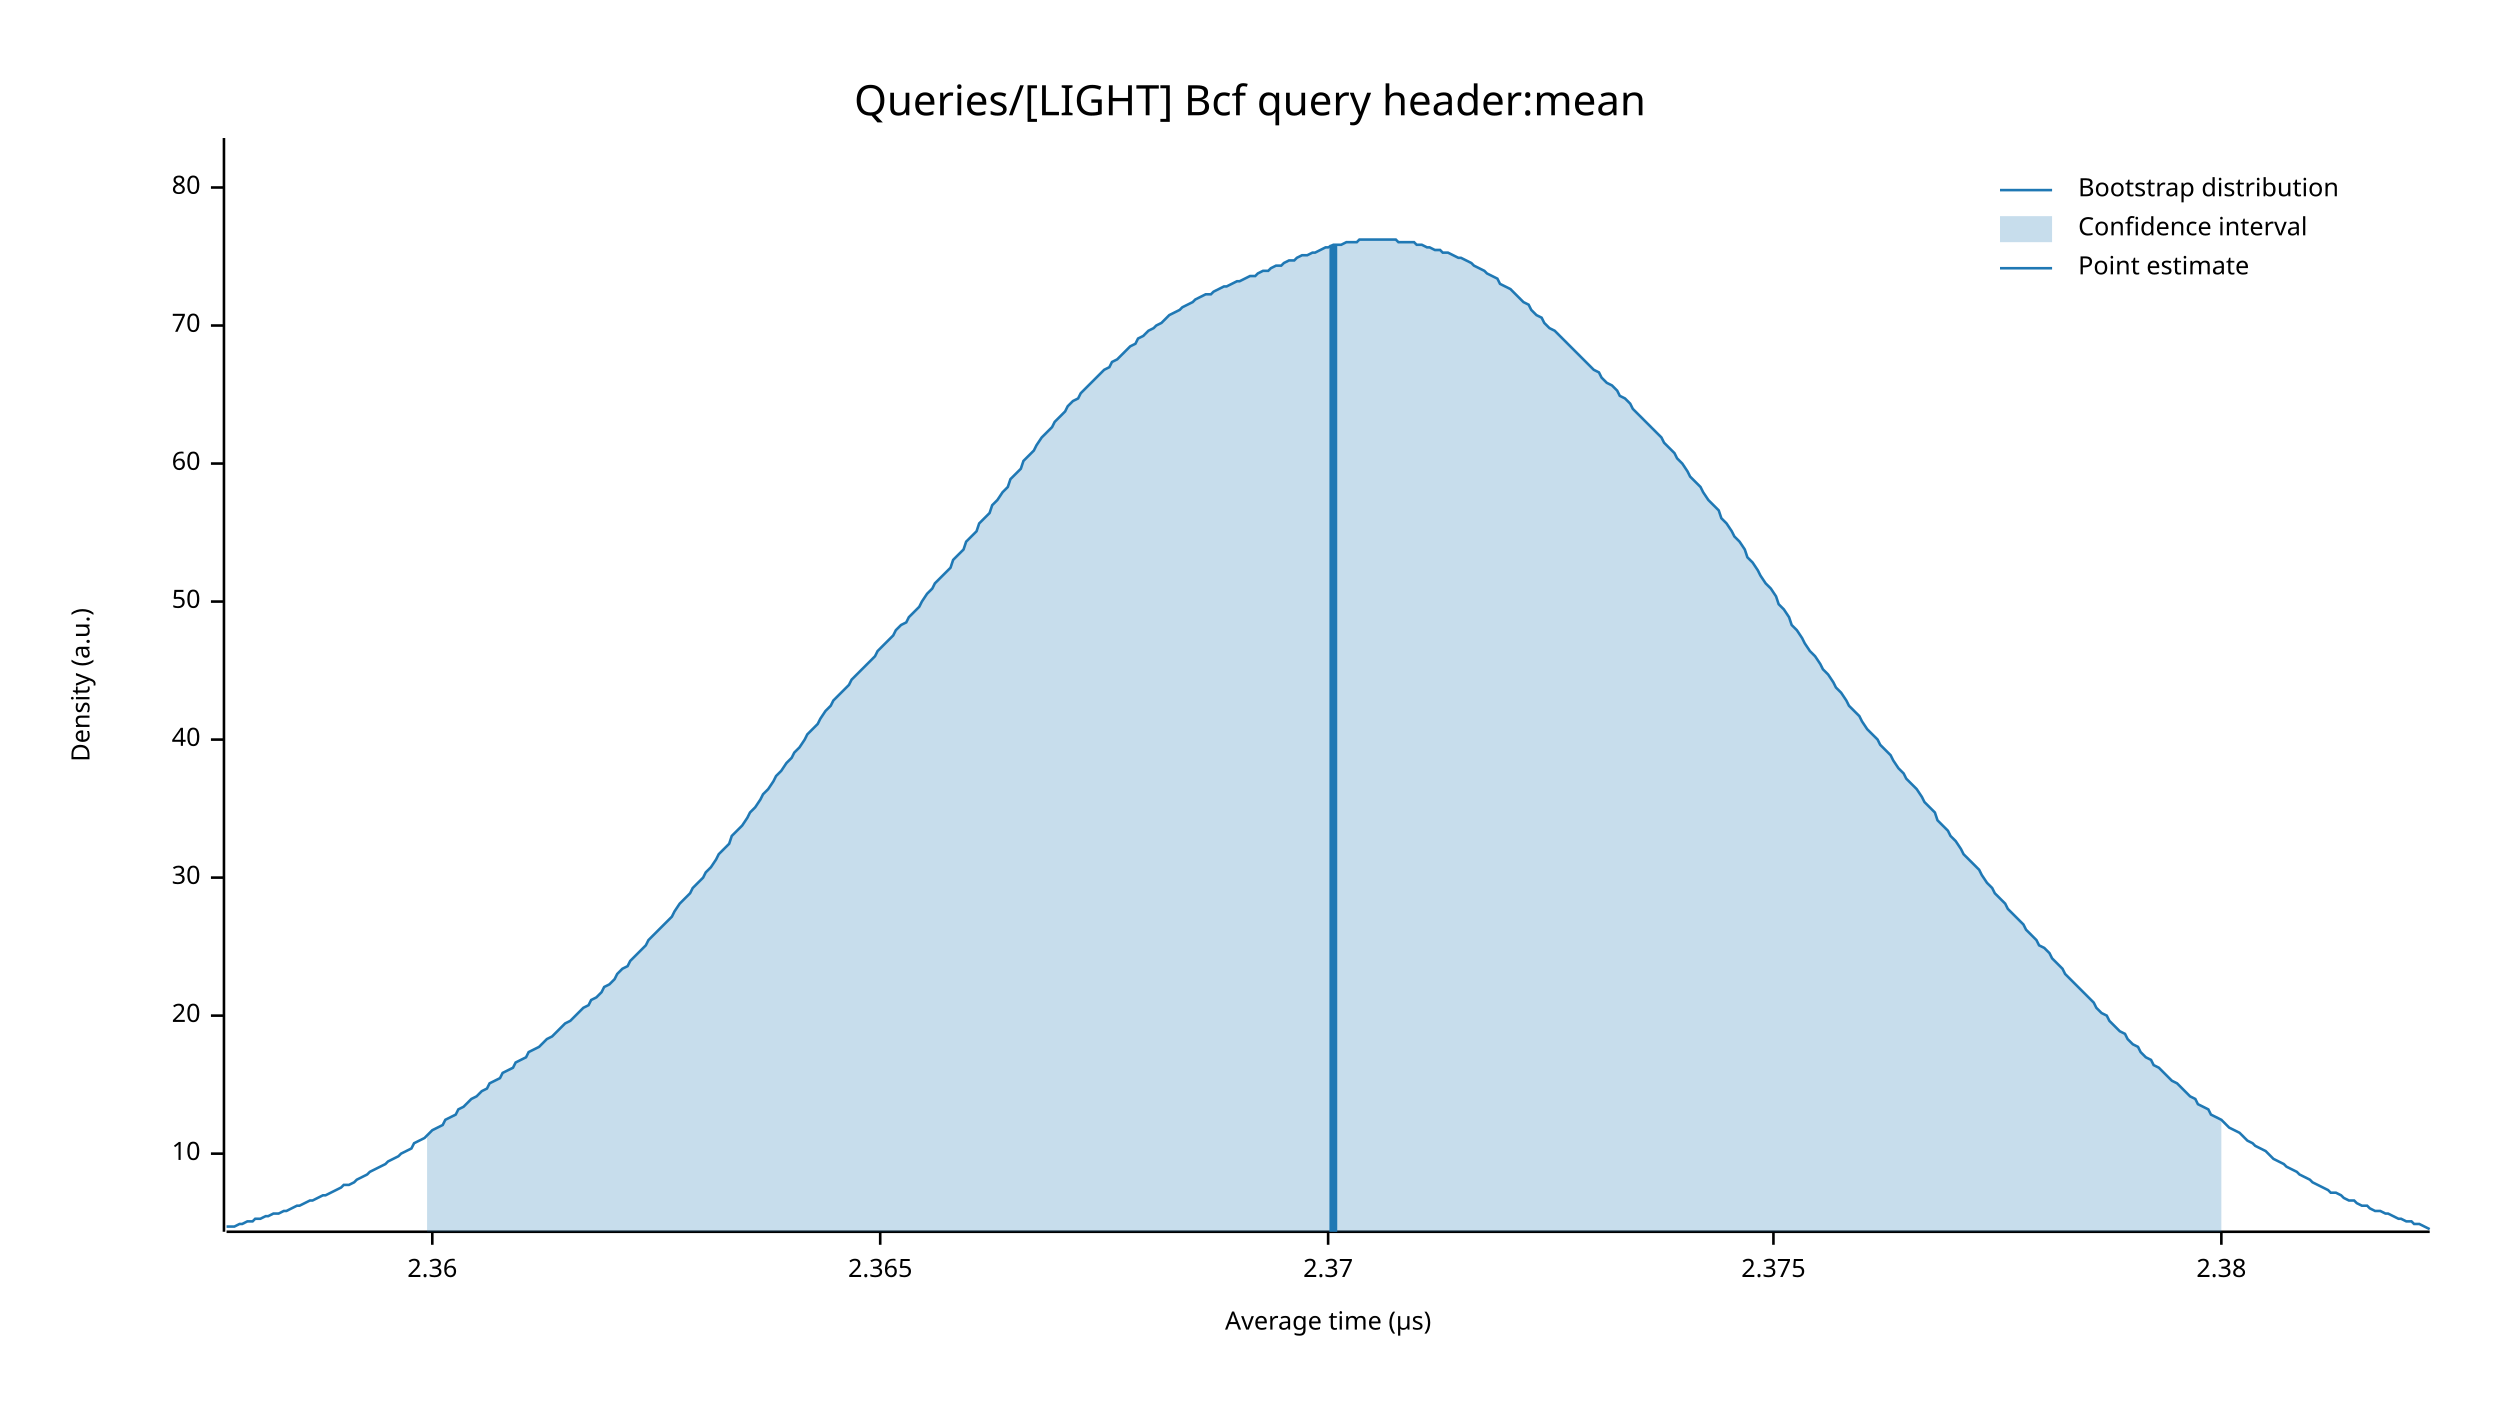
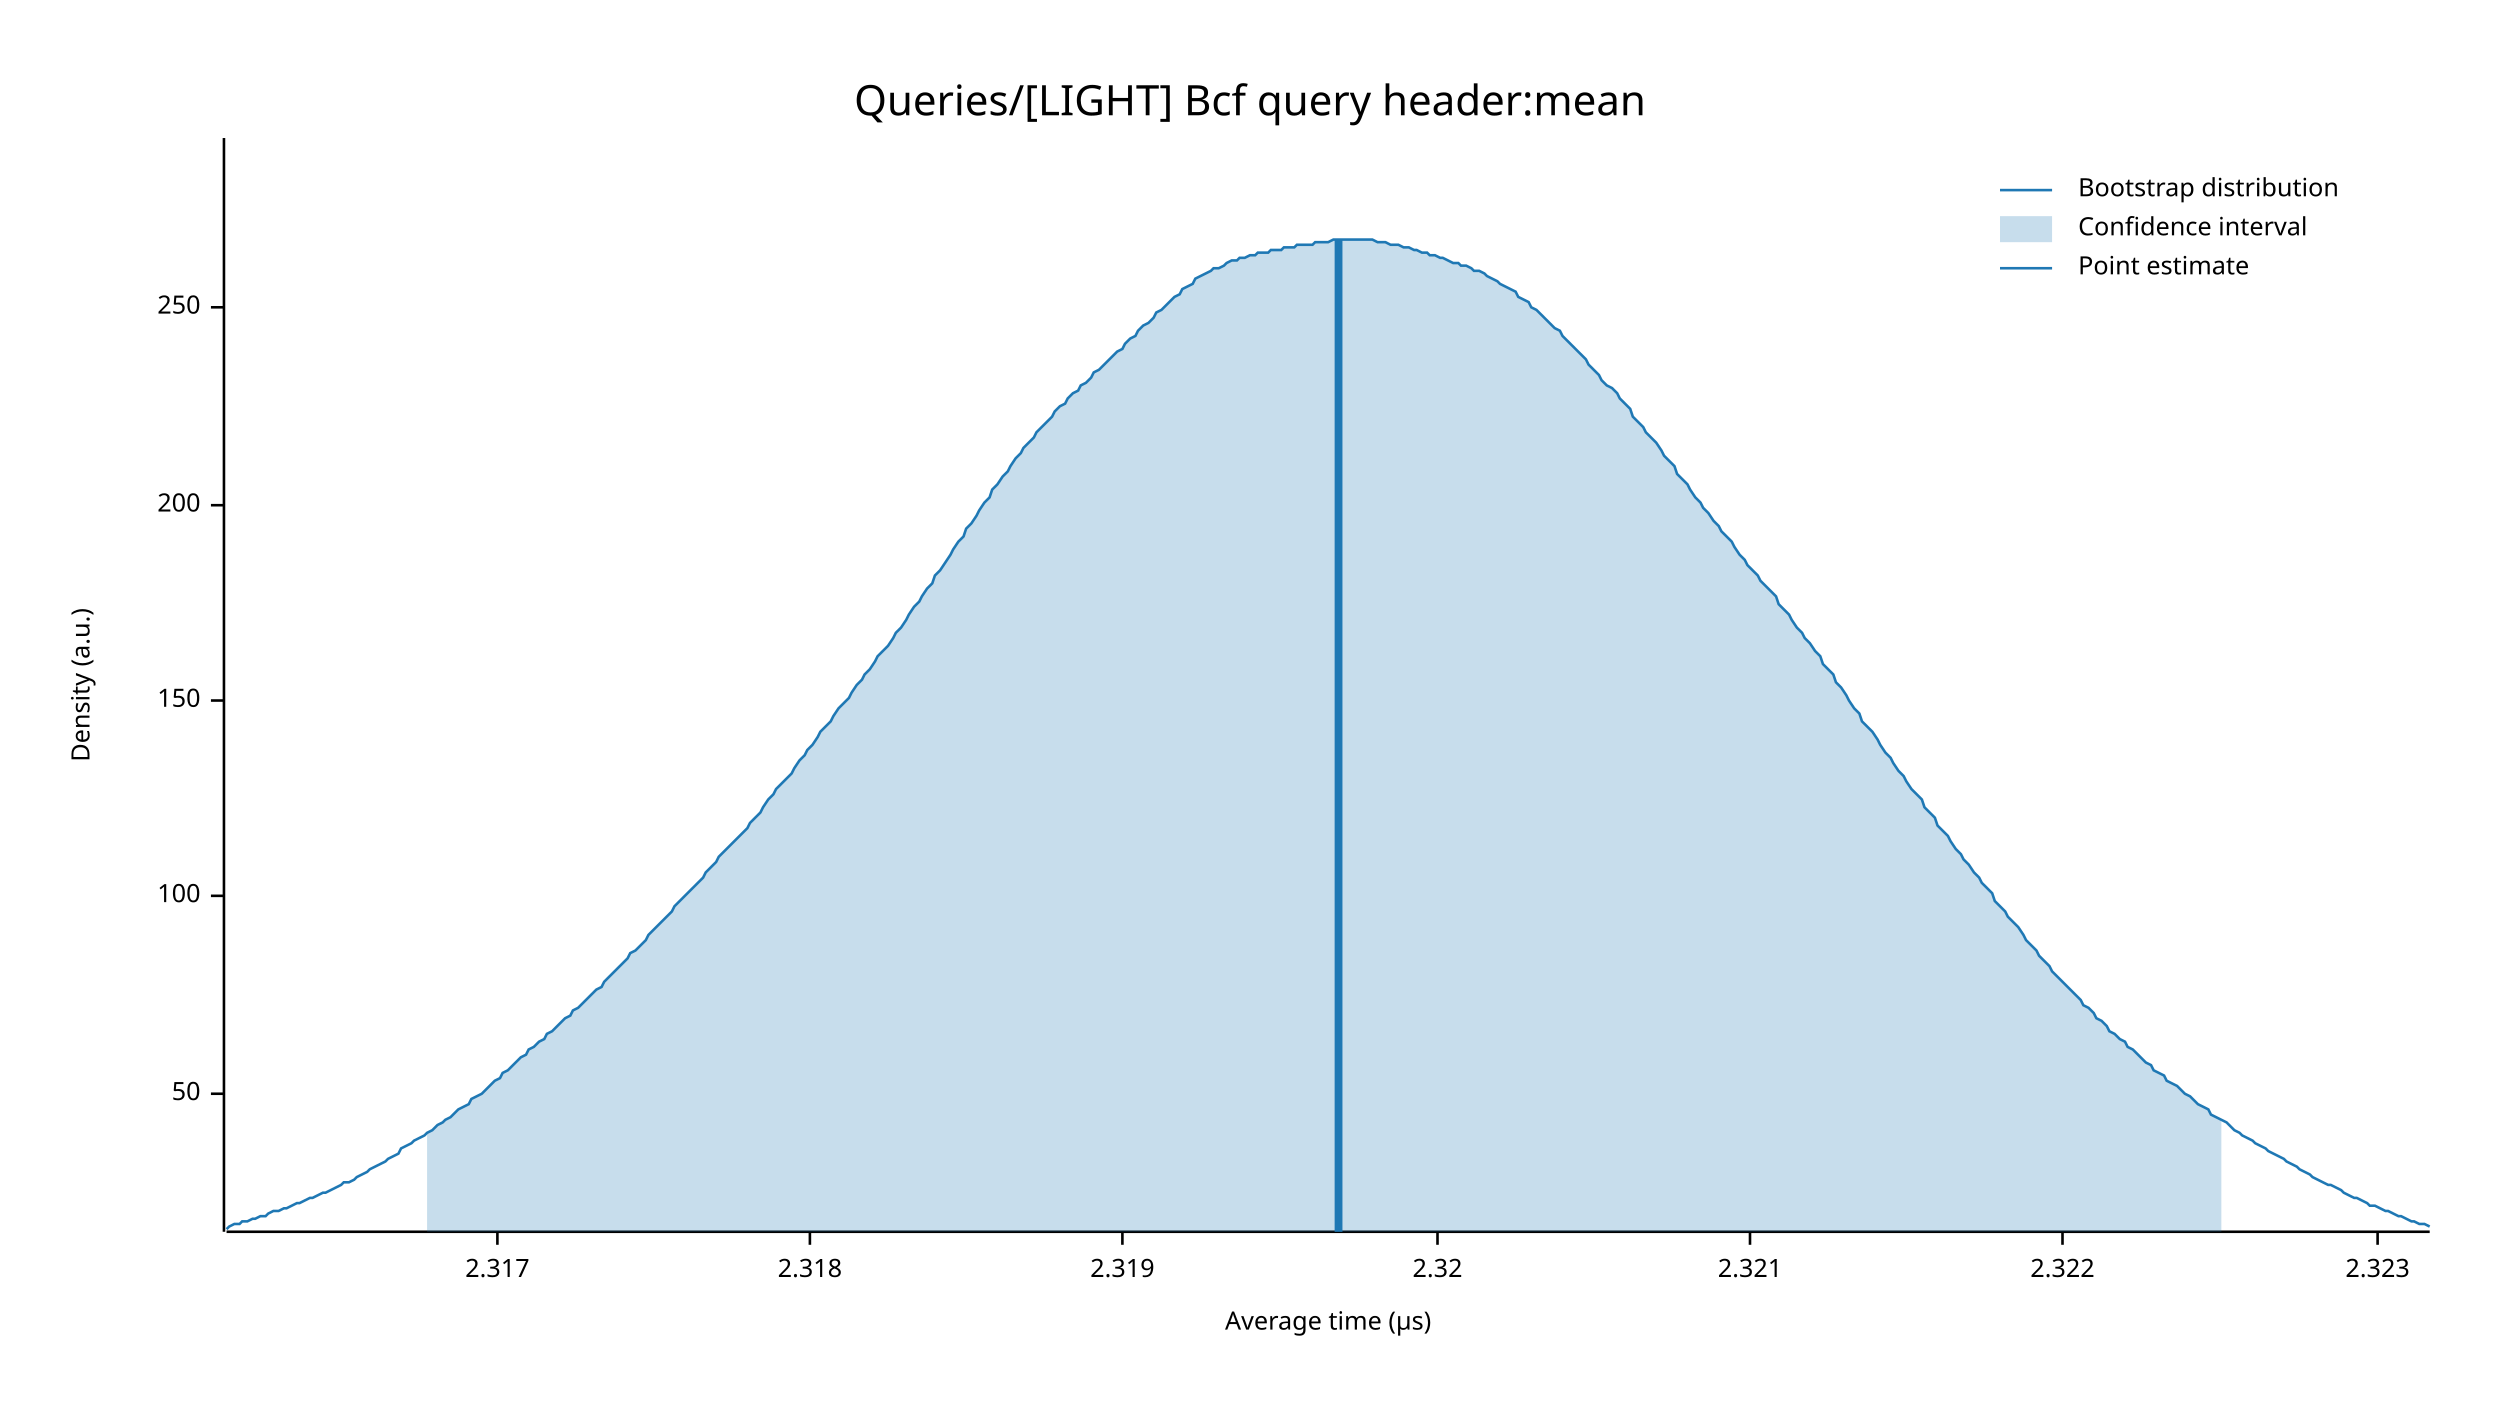
<svg xmlns="http://www.w3.org/2000/svg" width="960" height="540" viewBox="0 0 960 540">
  <text x="480" y="32" dy="0.76em" text-anchor="middle" font-family="sans-serif" font-size="16.129" opacity="1" fill="#000000">
Queries/[LIGHT] Bcf query header:mean
</text>
  <text x="27" y="263" dy="0.76em" text-anchor="middle" font-family="sans-serif" font-size="9.677" opacity="1" fill="#000000" transform="rotate(270, 27, 263)">
Density (a.u.)
</text>
  <text x="510" y="513" dy="-0.5ex" text-anchor="middle" font-family="sans-serif" font-size="9.677" opacity="1" fill="#000000">
Average time (µs)
</text>
  <polyline fill="none" opacity="1" stroke="#000000" stroke-width="1" points="86,53 86,473 " />
-   <text x="77" y="443" dy="0.5ex" text-anchor="end" font-family="sans-serif" font-size="9.677" opacity="1" fill="#000000">
- 10
- </text>
-   <polyline fill="none" opacity="1" stroke="#000000" stroke-width="1" points="81,443 86,443 " />
-   <text x="77" y="390" dy="0.5ex" text-anchor="end" font-family="sans-serif" font-size="9.677" opacity="1" fill="#000000">
- 20
- </text>
-   <polyline fill="none" opacity="1" stroke="#000000" stroke-width="1" points="81,390 86,390 " />
-   <text x="77" y="337" dy="0.5ex" text-anchor="end" font-family="sans-serif" font-size="9.677" opacity="1" fill="#000000">
- 30
- </text>
-   <polyline fill="none" opacity="1" stroke="#000000" stroke-width="1" points="81,337 86,337 " />
-   <text x="77" y="284" dy="0.5ex" text-anchor="end" font-family="sans-serif" font-size="9.677" opacity="1" fill="#000000">
- 40
- </text>
-   <polyline fill="none" opacity="1" stroke="#000000" stroke-width="1" points="81,284 86,284 " />
-   <text x="77" y="231" dy="0.5ex" text-anchor="end" font-family="sans-serif" font-size="9.677" opacity="1" fill="#000000">
+   <text x="77" y="420" dy="0.5ex" text-anchor="end" font-family="sans-serif" font-size="9.677" opacity="1" fill="#000000">
50
</text>
-   <polyline fill="none" opacity="1" stroke="#000000" stroke-width="1" points="81,231 86,231 " />
-   <text x="77" y="178" dy="0.5ex" text-anchor="end" font-family="sans-serif" font-size="9.677" opacity="1" fill="#000000">
- 60
+   <polyline fill="none" opacity="1" stroke="#000000" stroke-width="1" points="81,420 86,420 " />
+   <text x="77" y="344" dy="0.5ex" text-anchor="end" font-family="sans-serif" font-size="9.677" opacity="1" fill="#000000">
+ 100
</text>
-   <polyline fill="none" opacity="1" stroke="#000000" stroke-width="1" points="81,178 86,178 " />
-   <text x="77" y="125" dy="0.5ex" text-anchor="end" font-family="sans-serif" font-size="9.677" opacity="1" fill="#000000">
- 70
+   <polyline fill="none" opacity="1" stroke="#000000" stroke-width="1" points="81,344 86,344 " />
+   <text x="77" y="269" dy="0.5ex" text-anchor="end" font-family="sans-serif" font-size="9.677" opacity="1" fill="#000000">
+ 150
</text>
-   <polyline fill="none" opacity="1" stroke="#000000" stroke-width="1" points="81,125 86,125 " />
-   <text x="77" y="72" dy="0.5ex" text-anchor="end" font-family="sans-serif" font-size="9.677" opacity="1" fill="#000000">
- 80
+   <polyline fill="none" opacity="1" stroke="#000000" stroke-width="1" points="81,269 86,269 " />
+   <text x="77" y="194" dy="0.5ex" text-anchor="end" font-family="sans-serif" font-size="9.677" opacity="1" fill="#000000">
+ 200
</text>
-   <polyline fill="none" opacity="1" stroke="#000000" stroke-width="1" points="81,72 86,72 " />
+   <polyline fill="none" opacity="1" stroke="#000000" stroke-width="1" points="81,194 86,194 " />
+   <text x="77" y="118" dy="0.5ex" text-anchor="end" font-family="sans-serif" font-size="9.677" opacity="1" fill="#000000">
+ 250
+ </text>
+   <polyline fill="none" opacity="1" stroke="#000000" stroke-width="1" points="81,118 86,118 " />
  <polyline fill="none" opacity="1" stroke="#000000" stroke-width="1" points="87,473 933,473 " />
-   <text x="166" y="483" dy="0.76em" text-anchor="middle" font-family="sans-serif" font-size="9.677" opacity="1" fill="#000000">
- 2.36
+   <text x="191" y="483" dy="0.76em" text-anchor="middle" font-family="sans-serif" font-size="9.677" opacity="1" fill="#000000">
+ 2.317
</text>
-   <polyline fill="none" opacity="1" stroke="#000000" stroke-width="1" points="166,473 166,478 " />
-   <text x="338" y="483" dy="0.76em" text-anchor="middle" font-family="sans-serif" font-size="9.677" opacity="1" fill="#000000">
- 2.365
+   <polyline fill="none" opacity="1" stroke="#000000" stroke-width="1" points="191,473 191,478 " />
+   <text x="311" y="483" dy="0.76em" text-anchor="middle" font-family="sans-serif" font-size="9.677" opacity="1" fill="#000000">
+ 2.318
</text>
-   <polyline fill="none" opacity="1" stroke="#000000" stroke-width="1" points="338,473 338,478 " />
-   <text x="510" y="483" dy="0.76em" text-anchor="middle" font-family="sans-serif" font-size="9.677" opacity="1" fill="#000000">
- 2.37
+   <polyline fill="none" opacity="1" stroke="#000000" stroke-width="1" points="311,473 311,478 " />
+   <text x="431" y="483" dy="0.76em" text-anchor="middle" font-family="sans-serif" font-size="9.677" opacity="1" fill="#000000">
+ 2.319
</text>
-   <polyline fill="none" opacity="1" stroke="#000000" stroke-width="1" points="510,473 510,478 " />
-   <text x="681" y="483" dy="0.76em" text-anchor="middle" font-family="sans-serif" font-size="9.677" opacity="1" fill="#000000">
- 2.375
+   <polyline fill="none" opacity="1" stroke="#000000" stroke-width="1" points="431,473 431,478 " />
+   <text x="552" y="483" dy="0.76em" text-anchor="middle" font-family="sans-serif" font-size="9.677" opacity="1" fill="#000000">
+ 2.32
</text>
-   <polyline fill="none" opacity="1" stroke="#000000" stroke-width="1" points="681,473 681,478 " />
-   <text x="853" y="483" dy="0.76em" text-anchor="middle" font-family="sans-serif" font-size="9.677" opacity="1" fill="#000000">
- 2.38
+   <polyline fill="none" opacity="1" stroke="#000000" stroke-width="1" points="552,473 552,478 " />
+   <text x="672" y="483" dy="0.76em" text-anchor="middle" font-family="sans-serif" font-size="9.677" opacity="1" fill="#000000">
+ 2.321
</text>
-   <polyline fill="none" opacity="1" stroke="#000000" stroke-width="1" points="853,473 853,478 " />
-   <polyline fill="none" opacity="1" stroke="#1F78B4" stroke-width="1" points="87,471 88,471 90,471 92,470 93,470 95,469 97,469 98,468 100,468 102,467 103,467 105,466 107,466 109,465 110,465 112,464 114,463 115,463 117,462 119,461 120,461 122,460 124,459 125,459 127,458 129,457 131,456 132,455 134,455 136,454 137,453 139,452 141,451 142,450 144,449 146,448 148,447 149,446 151,445 153,444 154,443 156,442 158,441 159,439 161,438 163,437 164,436 166,434 168,433 170,432 171,430 173,429 175,428 176,426 178,425 180,423 181,422 183,421 185,419 187,418 188,416 190,415 192,414 193,412 195,411 197,410 198,408 200,407 202,406 203,404 205,403 207,402 209,400 210,399 212,398 214,396 215,395 217,393 219,392 220,391 222,389 224,387 226,386 227,384 229,383 231,381 232,379 234,378 236,376 237,374 239,372 241,371 242,369 244,367 246,365 248,363 249,361 251,359 253,357 254,356 256,354 258,352 259,350 261,347 263,345 265,343 266,341 268,339 270,337 271,335 273,333 275,330 276,328 278,326 280,324 281,321 283,319 285,317 287,314 288,312 290,310 292,307 293,305 295,303 297,300 298,298 300,296 302,293 304,291 305,289 307,287 309,284 310,282 312,280 314,278 315,276 317,273 319,271 320,269 322,267 324,265 326,263 327,261 329,259 331,257 332,256 334,254 336,252 337,250 339,248 341,246 343,244 344,242 346,240 348,239 349,237 351,235 353,233 354,231 356,228 358,226 359,224 361,222 363,220 365,218 366,215 368,213 370,211 371,208 373,206 375,204 376,201 378,199 380,197 381,194 383,192 385,189 387,187 388,184 390,182 392,180 393,177 395,175 397,173 398,171 400,168 402,166 404,164 405,162 407,160 409,158 410,156 412,154 414,153 415,151 417,149 419,147 420,146 422,144 424,142 426,141 427,139 429,138 431,136 432,135 434,133 436,132 437,130 439,129 441,127 443,126 444,125 446,124 448,122 449,121 451,120 453,119 454,118 456,117 458,116 459,115 461,114 463,113 465,113 466,112 468,111 470,110 471,110 473,109 475,108 476,108 478,107 480,106 482,106 483,105 485,104 487,104 488,103 490,102 492,102 493,101 495,100 497,100 498,99 500,98 502,98 504,97 505,97 507,96 509,95 510,95 512,94 514,94 515,94 517,93 519,93 521,93 522,92 524,92 526,92 527,92 529,92 531,92 532,92 534,92 536,92 537,93 539,93 541,93 543,93 544,94 546,94 548,95 549,95 551,96 553,96 554,97 556,97 558,98 560,99 561,99 563,100 565,101 566,102 568,103 570,104 571,105 573,106 575,107 576,109 578,110 580,111 582,113 583,114 585,116 587,117 588,119 590,121 592,122 593,124 595,126 597,127 599,129 600,130 602,132 604,134 605,135 607,137 609,139 610,140 612,142 614,143 615,145 617,147 619,148 621,150 622,152 624,153 626,155 627,157 629,159 631,161 632,162 634,164 636,166 638,168 639,170 641,172 643,174 644,176 646,178 648,181 649,183 651,185 653,187 654,189 656,192 658,194 660,196 661,199 663,201 665,204 666,206 668,208 670,211 671,214 673,216 675,219 676,221 678,224 680,226 682,229 683,232 685,234 687,237 688,240 690,242 692,245 693,247 695,250 697,252 699,255 700,257 702,259 704,262 705,264 707,266 709,269 710,271 712,273 714,275 715,277 717,280 719,282 721,284 722,286 724,288 726,290 727,292 729,295 731,297 732,299 734,301 736,303 738,306 739,308 741,310 743,312 744,315 746,317 748,319 749,321 751,323 753,326 754,328 756,330 758,332 760,334 761,336 763,339 765,341 766,343 768,345 770,347 771,349 773,351 775,353 777,355 778,357 780,359 782,361 783,363 785,364 787,366 788,368 790,370 792,372 793,374 795,376 797,378 799,380 800,381 802,383 804,385 805,387 807,389 809,390 810,392 812,394 814,396 816,397 817,399 819,401 821,402 822,404 824,406 826,407 827,409 829,410 831,412 832,413 834,415 836,416 838,418 839,419 841,421 843,422 844,424 846,425 848,426 849,428 851,429 853,430 855,432 856,433 858,434 860,435 861,436 863,438 865,439 866,440 868,441 870,442 871,443 873,445 875,446 877,447 878,448 880,449 882,450 883,451 885,452 887,453 888,454 890,455 892,456 894,457 895,458 897,458 899,459 900,460 902,461 904,461 905,462 907,463 909,463 910,464 912,465 914,465 916,466 917,466 919,467 921,468 922,468 924,469 926,469 927,470 929,470 931,471 933,472 " />
-   <polygon opacity="0.25" fill="#1F78B4" points="164,436 166,434 168,433 170,432 171,430 173,429 175,428 176,426 178,425 180,423 181,422 183,421 185,419 187,418 188,416 190,415 192,414 193,412 195,411 197,410 198,408 200,407 202,406 203,404 205,403 207,402 209,400 210,399 212,398 214,396 215,395 217,393 219,392 220,391 222,389 224,387 226,386 227,384 229,383 231,381 232,379 234,378 236,376 237,374 239,372 241,371 242,369 244,367 246,365 248,363 249,361 251,359 253,357 254,356 256,354 258,352 259,350 261,347 263,345 265,343 266,341 268,339 270,337 271,335 273,333 275,330 276,328 278,326 280,324 281,321 283,319 285,317 287,314 288,312 290,310 292,307 293,305 295,303 297,300 298,298 300,296 302,293 304,291 305,289 307,287 309,284 310,282 312,280 314,278 315,276 317,273 319,271 320,269 322,267 324,265 326,263 327,261 329,259 331,257 332,256 334,254 336,252 337,250 339,248 341,246 343,244 344,242 346,240 348,239 349,237 351,235 353,233 354,231 356,228 358,226 359,224 361,222 363,220 365,218 366,215 368,213 370,211 371,208 373,206 375,204 376,201 378,199 380,197 381,194 383,192 385,189 387,187 388,184 390,182 392,180 393,177 395,175 397,173 398,171 400,168 402,166 404,164 405,162 407,160 409,158 410,156 412,154 414,153 415,151 417,149 419,147 420,146 422,144 424,142 426,141 427,139 429,138 431,136 432,135 434,133 436,132 437,130 439,129 441,127 443,126 444,125 446,124 448,122 449,121 451,120 453,119 454,118 456,117 458,116 459,115 461,114 463,113 465,113 466,112 468,111 470,110 471,110 473,109 475,108 476,108 478,107 480,106 482,106 483,105 485,104 487,104 488,103 490,102 492,102 493,101 495,100 497,100 498,99 500,98 502,98 504,97 505,97 507,96 509,95 510,95 512,94 514,94 515,94 517,93 519,93 521,93 522,92 524,92 526,92 527,92 529,92 531,92 532,92 534,92 536,92 537,93 539,93 541,93 543,93 544,94 546,94 548,95 549,95 551,96 553,96 554,97 556,97 558,98 560,99 561,99 563,100 565,101 566,102 568,103 570,104 571,105 573,106 575,107 576,109 578,110 580,111 582,113 583,114 585,116 587,117 588,119 590,121 592,122 593,124 595,126 597,127 599,129 600,130 602,132 604,134 605,135 607,137 609,139 610,140 612,142 614,143 615,145 617,147 619,148 621,150 622,152 624,153 626,155 627,157 629,159 631,161 632,162 634,164 636,166 638,168 639,170 641,172 643,174 644,176 646,178 648,181 649,183 651,185 653,187 654,189 656,192 658,194 660,196 661,199 663,201 665,204 666,206 668,208 670,211 671,214 673,216 675,219 676,221 678,224 680,226 682,229 683,232 685,234 687,237 688,240 690,242 692,245 693,247 695,250 697,252 699,255 700,257 702,259 704,262 705,264 707,266 709,269 710,271 712,273 714,275 715,277 717,280 719,282 721,284 722,286 724,288 726,290 727,292 729,295 731,297 732,299 734,301 736,303 738,306 739,308 741,310 743,312 744,315 746,317 748,319 749,321 751,323 753,326 754,328 756,330 758,332 760,334 761,336 763,339 765,341 766,343 768,345 770,347 771,349 773,351 775,353 777,355 778,357 780,359 782,361 783,363 785,364 787,366 788,368 790,370 792,372 793,374 795,376 797,378 799,380 800,381 802,383 804,385 805,387 807,389 809,390 810,392 812,394 814,396 816,397 817,399 819,401 821,402 822,404 824,406 826,407 827,409 829,410 831,412 832,413 834,415 836,416 838,418 839,419 841,421 843,422 844,424 846,425 848,426 849,428 851,429 853,430 853,473 164,473 " />
-   <polyline fill="none" opacity="1" stroke="#1F78B4" stroke-width="3" points="512,473 512,94 " />
+   <polyline fill="none" opacity="1" stroke="#000000" stroke-width="1" points="672,473 672,478 " />
+   <text x="792" y="483" dy="0.76em" text-anchor="middle" font-family="sans-serif" font-size="9.677" opacity="1" fill="#000000">
+ 2.322
+ </text>
+   <polyline fill="none" opacity="1" stroke="#000000" stroke-width="1" points="792,473 792,478 " />
+   <text x="913" y="483" dy="0.76em" text-anchor="middle" font-family="sans-serif" font-size="9.677" opacity="1" fill="#000000">
+ 2.323
+ </text>
+   <polyline fill="none" opacity="1" stroke="#000000" stroke-width="1" points="913,473 913,478 " />
+   <polyline fill="none" opacity="1" stroke="#1F78B4" stroke-width="1" points="87,472 88,471 90,470 92,470 93,469 95,469 97,468 98,468 100,467 102,467 103,466 105,465 107,465 109,464 110,464 112,463 114,462 115,462 117,461 119,460 120,460 122,459 124,458 125,458 127,457 129,456 131,455 132,454 134,454 136,453 137,452 139,451 141,450 142,449 144,448 146,447 148,446 149,445 151,444 153,443 154,441 156,440 158,439 159,438 161,437 163,436 164,435 166,434 168,432 170,431 171,430 173,429 175,427 176,426 178,425 180,424 181,422 183,421 185,420 187,418 188,417 190,415 192,414 193,412 195,411 197,409 198,408 200,406 202,405 203,403 205,402 207,400 209,399 210,397 212,396 214,394 215,393 217,391 219,390 220,388 222,387 224,385 226,383 227,382 229,380 231,379 232,377 234,375 236,373 237,372 239,370 241,368 242,366 244,365 246,363 248,361 249,359 251,357 253,355 254,354 256,352 258,350 259,348 261,346 263,344 265,342 266,341 268,339 270,337 271,335 273,333 275,331 276,329 278,327 280,325 281,324 283,322 285,320 287,318 288,316 290,314 292,312 293,310 295,307 297,305 298,303 300,301 302,299 304,297 305,295 307,292 309,290 310,288 312,286 314,283 315,281 317,279 319,277 320,275 322,272 324,270 326,268 327,266 329,263 331,261 332,259 334,257 336,254 337,252 339,250 341,248 343,245 344,243 346,241 348,238 349,236 351,233 353,231 354,229 356,226 358,224 359,221 361,219 363,216 365,213 366,211 368,208 370,206 371,203 373,201 375,198 376,196 378,193 380,191 381,188 383,186 385,183 387,181 388,179 390,176 392,174 393,172 395,170 397,168 398,166 400,164 402,162 404,160 405,158 407,156 409,155 410,153 412,151 414,150 415,148 417,147 419,145 420,143 422,142 424,140 426,138 427,137 429,135 431,134 432,132 434,130 436,129 437,127 439,125 441,124 443,122 444,120 446,119 448,117 449,116 451,114 453,113 454,111 456,110 458,109 459,107 461,106 463,105 465,104 466,103 468,103 470,102 471,101 473,100 475,100 476,99 478,99 480,98 482,98 483,97 485,97 487,97 488,96 490,96 492,96 493,95 495,95 497,95 498,94 500,94 502,94 504,94 505,93 507,93 509,93 510,93 512,92 514,92 515,92 517,92 519,92 521,92 522,92 524,92 526,92 527,92 529,93 531,93 532,93 534,94 536,94 537,94 539,95 541,95 543,96 544,96 546,97 548,97 549,98 551,98 553,99 554,99 556,100 558,101 560,101 561,102 563,102 565,103 566,104 568,104 570,105 571,106 573,107 575,108 576,109 578,110 580,111 582,112 583,114 585,115 587,116 588,118 590,119 592,121 593,122 595,124 597,126 599,127 600,129 602,131 604,133 605,134 607,136 609,138 610,140 612,142 614,144 615,146 617,148 619,149 621,151 622,153 624,155 626,157 627,160 629,162 631,164 632,166 634,168 636,170 638,173 639,175 641,177 643,179 644,182 646,184 648,186 649,188 651,191 653,193 654,195 656,197 658,200 660,202 661,204 663,206 665,208 666,210 668,213 670,215 671,217 673,219 675,221 676,223 678,225 680,227 682,229 683,232 685,234 687,236 688,238 690,241 692,243 693,245 695,247 697,250 699,252 700,255 702,257 704,259 705,262 707,264 709,267 710,269 712,272 714,274 715,277 717,279 719,281 721,284 722,286 724,289 726,291 727,293 729,296 731,298 732,300 734,303 736,305 738,307 739,310 741,312 743,314 744,317 746,319 748,321 749,323 751,326 753,328 754,330 756,332 758,335 760,337 761,339 763,341 765,343 766,346 768,348 770,350 771,352 773,354 775,356 777,359 778,361 780,363 782,365 783,367 785,369 787,371 788,373 790,375 792,377 793,378 795,380 797,382 799,384 800,386 802,387 804,389 805,391 807,392 809,394 810,396 812,397 814,399 816,400 817,402 819,403 821,405 822,406 824,408 826,409 827,411 829,412 831,413 832,415 834,416 836,417 838,419 839,420 841,421 843,423 844,424 846,425 848,426 849,428 851,429 853,430 855,431 856,432 858,434 860,435 861,436 863,437 865,438 866,439 868,440 870,441 871,442 873,443 875,444 877,445 878,446 880,447 882,448 883,449 885,450 887,451 888,452 890,453 892,454 894,455 895,455 897,456 899,457 900,458 902,459 904,460 905,460 907,461 909,462 910,463 912,463 914,464 916,465 917,465 919,466 921,467 922,467 924,468 926,469 927,469 929,470 931,470 933,471 " />
+   <polygon opacity="0.25" fill="#1F78B4" points="164,435 166,434 168,432 170,431 171,430 173,429 175,427 176,426 178,425 180,424 181,422 183,421 185,420 187,418 188,417 190,415 192,414 193,412 195,411 197,409 198,408 200,406 202,405 203,403 205,402 207,400 209,399 210,397 212,396 214,394 215,393 217,391 219,390 220,388 222,387 224,385 226,383 227,382 229,380 231,379 232,377 234,375 236,373 237,372 239,370 241,368 242,366 244,365 246,363 248,361 249,359 251,357 253,355 254,354 256,352 258,350 259,348 261,346 263,344 265,342 266,341 268,339 270,337 271,335 273,333 275,331 276,329 278,327 280,325 281,324 283,322 285,320 287,318 288,316 290,314 292,312 293,310 295,307 297,305 298,303 300,301 302,299 304,297 305,295 307,292 309,290 310,288 312,286 314,283 315,281 317,279 319,277 320,275 322,272 324,270 326,268 327,266 329,263 331,261 332,259 334,257 336,254 337,252 339,250 341,248 343,245 344,243 346,241 348,238 349,236 351,233 353,231 354,229 356,226 358,224 359,221 361,219 363,216 365,213 366,211 368,208 370,206 371,203 373,201 375,198 376,196 378,193 380,191 381,188 383,186 385,183 387,181 388,179 390,176 392,174 393,172 395,170 397,168 398,166 400,164 402,162 404,160 405,158 407,156 409,155 410,153 412,151 414,150 415,148 417,147 419,145 420,143 422,142 424,140 426,138 427,137 429,135 431,134 432,132 434,130 436,129 437,127 439,125 441,124 443,122 444,120 446,119 448,117 449,116 451,114 453,113 454,111 456,110 458,109 459,107 461,106 463,105 465,104 466,103 468,103 470,102 471,101 473,100 475,100 476,99 478,99 480,98 482,98 483,97 485,97 487,97 488,96 490,96 492,96 493,95 495,95 497,95 498,94 500,94 502,94 504,94 505,93 507,93 509,93 510,93 512,92 514,92 515,92 517,92 519,92 521,92 522,92 524,92 526,92 527,92 529,93 531,93 532,93 534,94 536,94 537,94 539,95 541,95 543,96 544,96 546,97 548,97 549,98 551,98 553,99 554,99 556,100 558,101 560,101 561,102 563,102 565,103 566,104 568,104 570,105 571,106 573,107 575,108 576,109 578,110 580,111 582,112 583,114 585,115 587,116 588,118 590,119 592,121 593,122 595,124 597,126 599,127 600,129 602,131 604,133 605,134 607,136 609,138 610,140 612,142 614,144 615,146 617,148 619,149 621,151 622,153 624,155 626,157 627,160 629,162 631,164 632,166 634,168 636,170 638,173 639,175 641,177 643,179 644,182 646,184 648,186 649,188 651,191 653,193 654,195 656,197 658,200 660,202 661,204 663,206 665,208 666,210 668,213 670,215 671,217 673,219 675,221 676,223 678,225 680,227 682,229 683,232 685,234 687,236 688,238 690,241 692,243 693,245 695,247 697,250 699,252 700,255 702,257 704,259 705,262 707,264 709,267 710,269 712,272 714,274 715,277 717,279 719,281 721,284 722,286 724,289 726,291 727,293 729,296 731,298 732,300 734,303 736,305 738,307 739,310 741,312 743,314 744,317 746,319 748,321 749,323 751,326 753,328 754,330 756,332 758,335 760,337 761,339 763,341 765,343 766,346 768,348 770,350 771,352 773,354 775,356 777,359 778,361 780,363 782,365 783,367 785,369 787,371 788,373 790,375 792,377 793,378 795,380 797,382 799,384 800,386 802,387 804,389 805,391 807,392 809,394 810,396 812,397 814,399 816,400 817,402 819,403 821,405 822,406 824,408 826,409 827,411 829,412 831,413 832,415 834,416 836,417 838,419 839,420 841,421 843,423 844,424 846,425 848,426 849,428 851,429 853,430 853,473 164,473 " />
+   <polyline fill="none" opacity="1" stroke="#1F78B4" stroke-width="3" points="514,473 514,92 " />
  <text x="798" y="68" dy="0.76em" text-anchor="start" font-family="sans-serif" font-size="9.677" opacity="1" fill="#000000">
Bootstrap distribution
</text>
  <text x="798" y="83" dy="0.76em" text-anchor="start" font-family="sans-serif" font-size="9.677" opacity="1" fill="#000000">
Confidence interval
</text>
  <text x="798" y="98" dy="0.76em" text-anchor="start" font-family="sans-serif" font-size="9.677" opacity="1" fill="#000000">
Point estimate
</text>
  <polyline fill="none" opacity="1" stroke="#1F78B4" stroke-width="1" points="768,73 788,73 " />
  <rect x="768" y="83" width="20" height="10" opacity="0.25" fill="#1F78B4" stroke="none" />
  <polyline fill="none" opacity="1" stroke="#1F78B4" stroke-width="1" points="768,103 788,103 " />
</svg>
